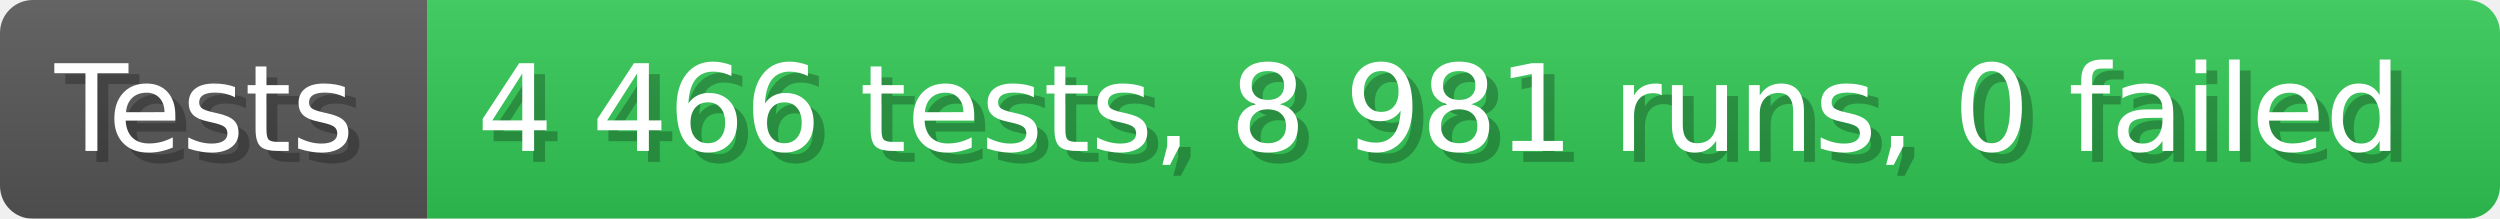
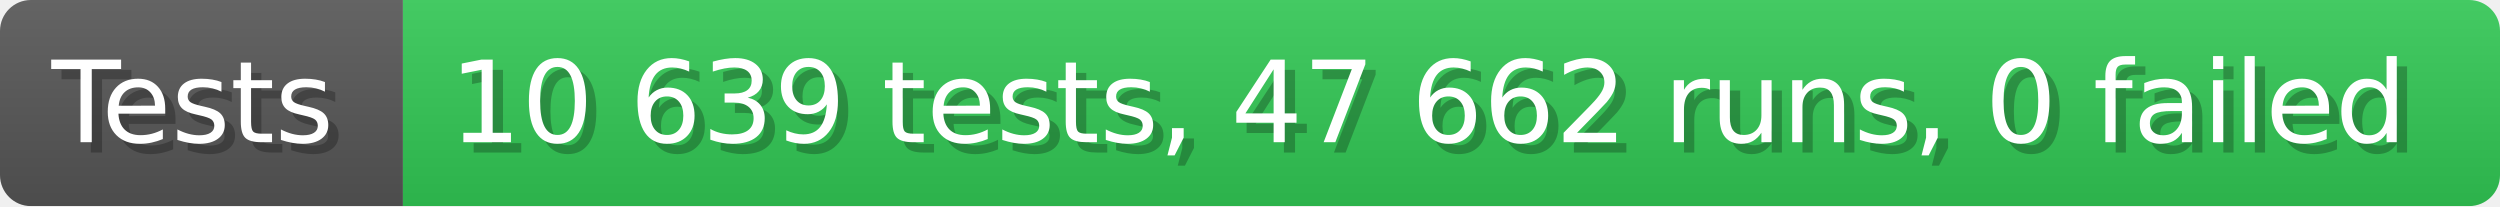
- <svg xmlns="http://www.w3.org/2000/svg" width="228.6" height="20" viewBox="0 0 2286 200" role="img" aria-label="Tests: 4 466 tests, 8 981 runs, 0 failed">
+ <svg xmlns="http://www.w3.org/2000/svg" width="242.6" height="20" viewBox="0 0 2426 200" role="img" aria-label="Tests: 10 639 tests, 47 662 runs, 0 failed">
  <linearGradient id="a" x2="0" y2="100%">
    <stop offset="0" stop-opacity=".1" stop-color="#EEE" />
    <stop offset="1" stop-opacity=".1" />
  </linearGradient>
  <mask id="m">
-     <rect width="2286" height="200" rx="30" fill="#FFF" />
+     <rect width="2426" height="200" rx="30" fill="#FFF" />
  </mask>
  <g mask="url(#m)">
    <rect width="391" height="200" fill="#555" />
-     <rect width="1895" height="200" fill="#31c653" x="391" />
-     <rect width="2286" height="200" fill="url(#a)" />
+     <rect width="2035" height="200" fill="#31c653" x="391" />
+     <rect width="2426" height="200" fill="url(#a)" />
  </g>
  <g aria-hidden="true" fill="#fff" text-anchor="start" font-family="Verdana,DejaVu Sans,sans-serif" font-size="110">
    <text x="60" y="148" textLength="291" fill="#000" opacity="0.25">Tests</text>
    <text x="50" y="138" textLength="291">Tests</text>
-     <text x="446" y="148" textLength="1795" fill="#000" opacity="0.25">4 466 tests, 8 981 runs, 0 failed</text>
-     <text x="436" y="138" textLength="1795">4 466 tests, 8 981 runs, 0 failed</text>
+     <text x="446" y="148" textLength="1935" fill="#000" opacity="0.25">10 639 tests, 47 662 runs, 0 failed</text>
+     <text x="436" y="138" textLength="1935">10 639 tests, 47 662 runs, 0 failed</text>
  </g>
</svg>
